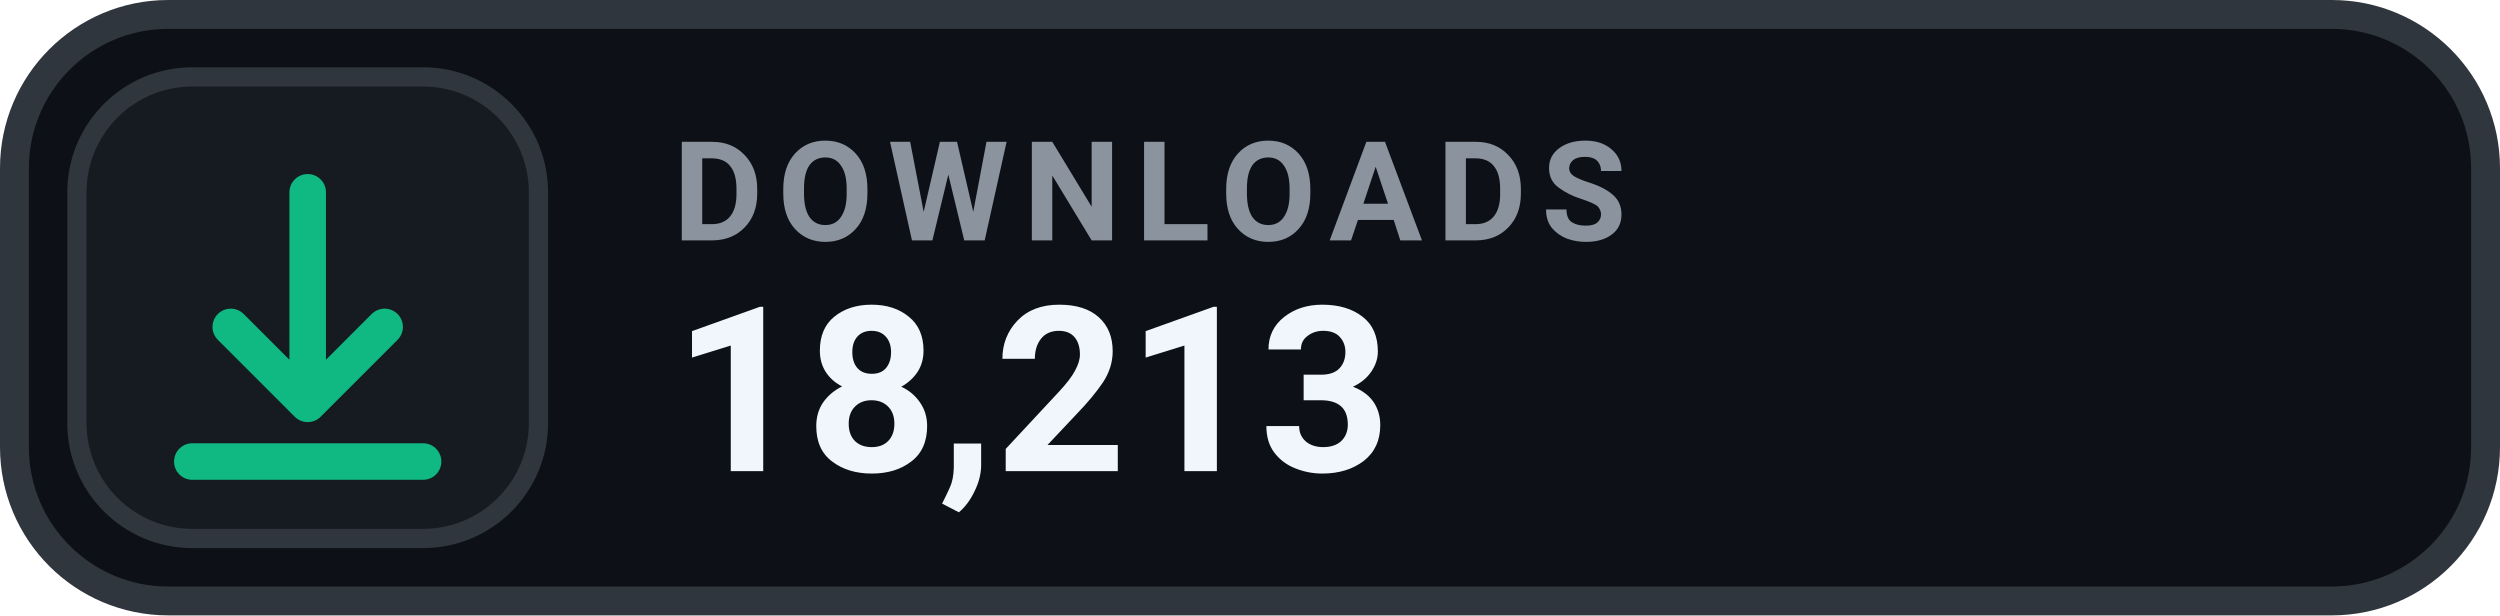
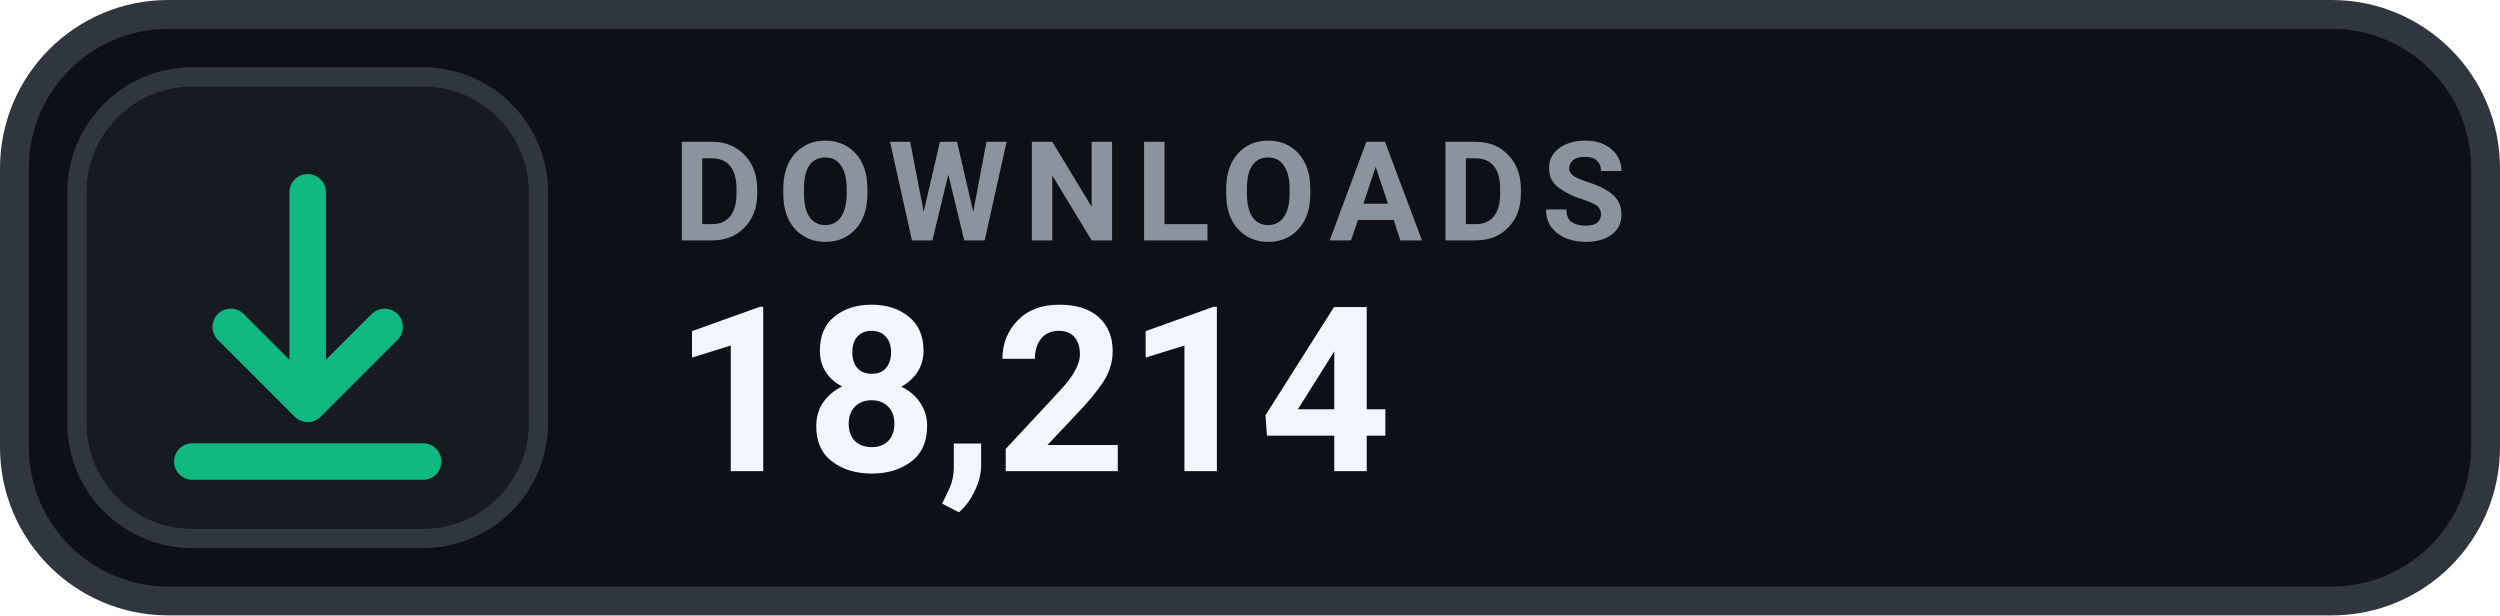
- <svg xmlns="http://www.w3.org/2000/svg" width="130" height="32" viewBox="0 0 130 32" role="img" aria-label="DOWNLOADS 18,213">
+ <svg xmlns="http://www.w3.org/2000/svg" width="130" height="32" viewBox="0 0 130 32" role="img" aria-label="DOWNLOADS 18,214">
  <rect x=".75" y=".75" width="128.5" height="30.5" rx="8" fill="#0D1117" stroke="#30363D" stroke-width="1.5" />
  <rect x="4" y="4" width="24" height="24" rx="6" fill="#161B22" stroke="#30363D" stroke-width="1" />
  <g transform="translate(16 16)" style="color:#10B981;">
    <path d="M0 -6 v11 m0 0 l4 -4 m-4 4 l-4 -4 M-6 8 h12" fill="none" stroke="currentColor" stroke-width="1.9" stroke-linecap="round" stroke-linejoin="round" />
  </g>
  <text x="35" y="12.5" fill="#8B949E" font-family="-apple-system,BlinkMacSystemFont,'Segoe UI',Roboto,Helvetica,Arial,sans-serif" font-size="7.2" font-weight="700" letter-spacing=".75">DOWNLOADS</text>
-   <text x="35" y="24.5" fill="#F0F6FC" font-family="-apple-system,BlinkMacSystemFont,'Segoe UI',Roboto,Helvetica,Arial,sans-serif" font-size="12" font-weight="700">18,213</text>
+   <text x="35" y="24.5" fill="#F0F6FC" font-family="-apple-system,BlinkMacSystemFont,'Segoe UI',Roboto,Helvetica,Arial,sans-serif" font-size="12" font-weight="700">18,214</text>
</svg>
